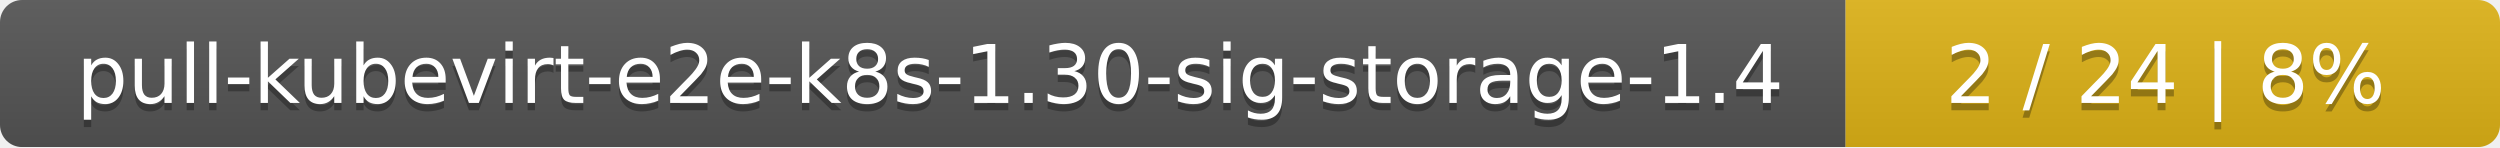
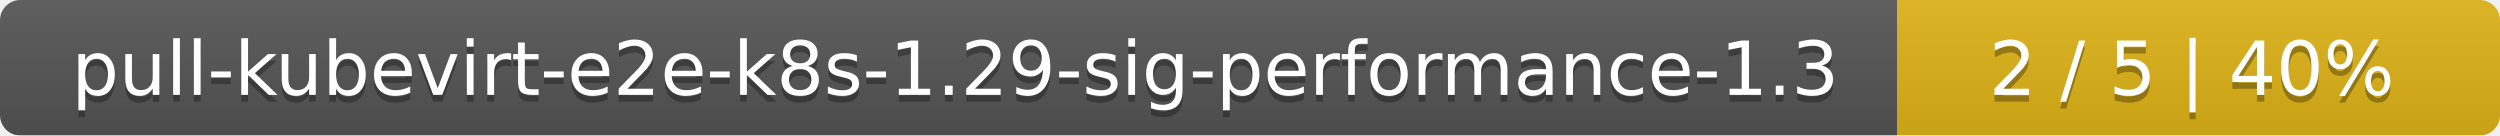
- <svg xmlns="http://www.w3.org/2000/svg" width="340" height="20">
+ <svg xmlns="http://www.w3.org/2000/svg" width="369" height="20">
  <linearGradient id="smooth" x2="0" y2="100%">
    <stop offset="0" stop-color="#bbb" stop-opacity=".1" />
    <stop offset="1" stop-opacity=".1" />
  </linearGradient>
  <mask id="round">
-     <rect width="340" height="20" rx="3" fill="#fff" />
+     <rect width="369" height="20" rx="3" fill="#fff" />
  </mask>
  <g mask="url(#round)">
-     <rect width="251" height="20" fill="#555" />
-     <rect x="251" width="89" height="20" fill="#dfb317" />
-     <rect width="340" height="20" fill="url(#smooth)" />
+     <rect width="280" height="20" fill="#555" />
+     <rect x="280" width="89" height="20" fill="#dfb317" />
+     <rect width="369" height="20" fill="url(#smooth)" />
  </g>
  <g fill="#fff" text-anchor="middle" font-family="DejaVu Sans,Verdana,Geneva,sans-serif" font-size="11">
-     <text x="126.5" y="15" fill="#010101" fill-opacity=".3">pull-kubevirt-e2e-k8s-1.30-sig-storage-1.4</text>
-     <text x="126.5" y="14">pull-kubevirt-e2e-k8s-1.30-sig-storage-1.4</text>
-     <text x="294.5" y="15" fill="#010101" fill-opacity=".3">2 / 24    |    8%</text>
-     <text x="294.5" y="14">2 / 24    |    8%</text>
+     <text x="141" y="15" fill="#010101" fill-opacity=".3">pull-kubevirt-e2e-k8s-1.29-sig-performance-1.3</text>
+     <text x="141" y="14">pull-kubevirt-e2e-k8s-1.29-sig-performance-1.3</text>
+     <text x="323.5" y="15" fill="#010101" fill-opacity=".3">2 / 5    |    40%</text>
+     <text x="323.5" y="14">2 / 5    |    40%</text>
  </g>
</svg>
